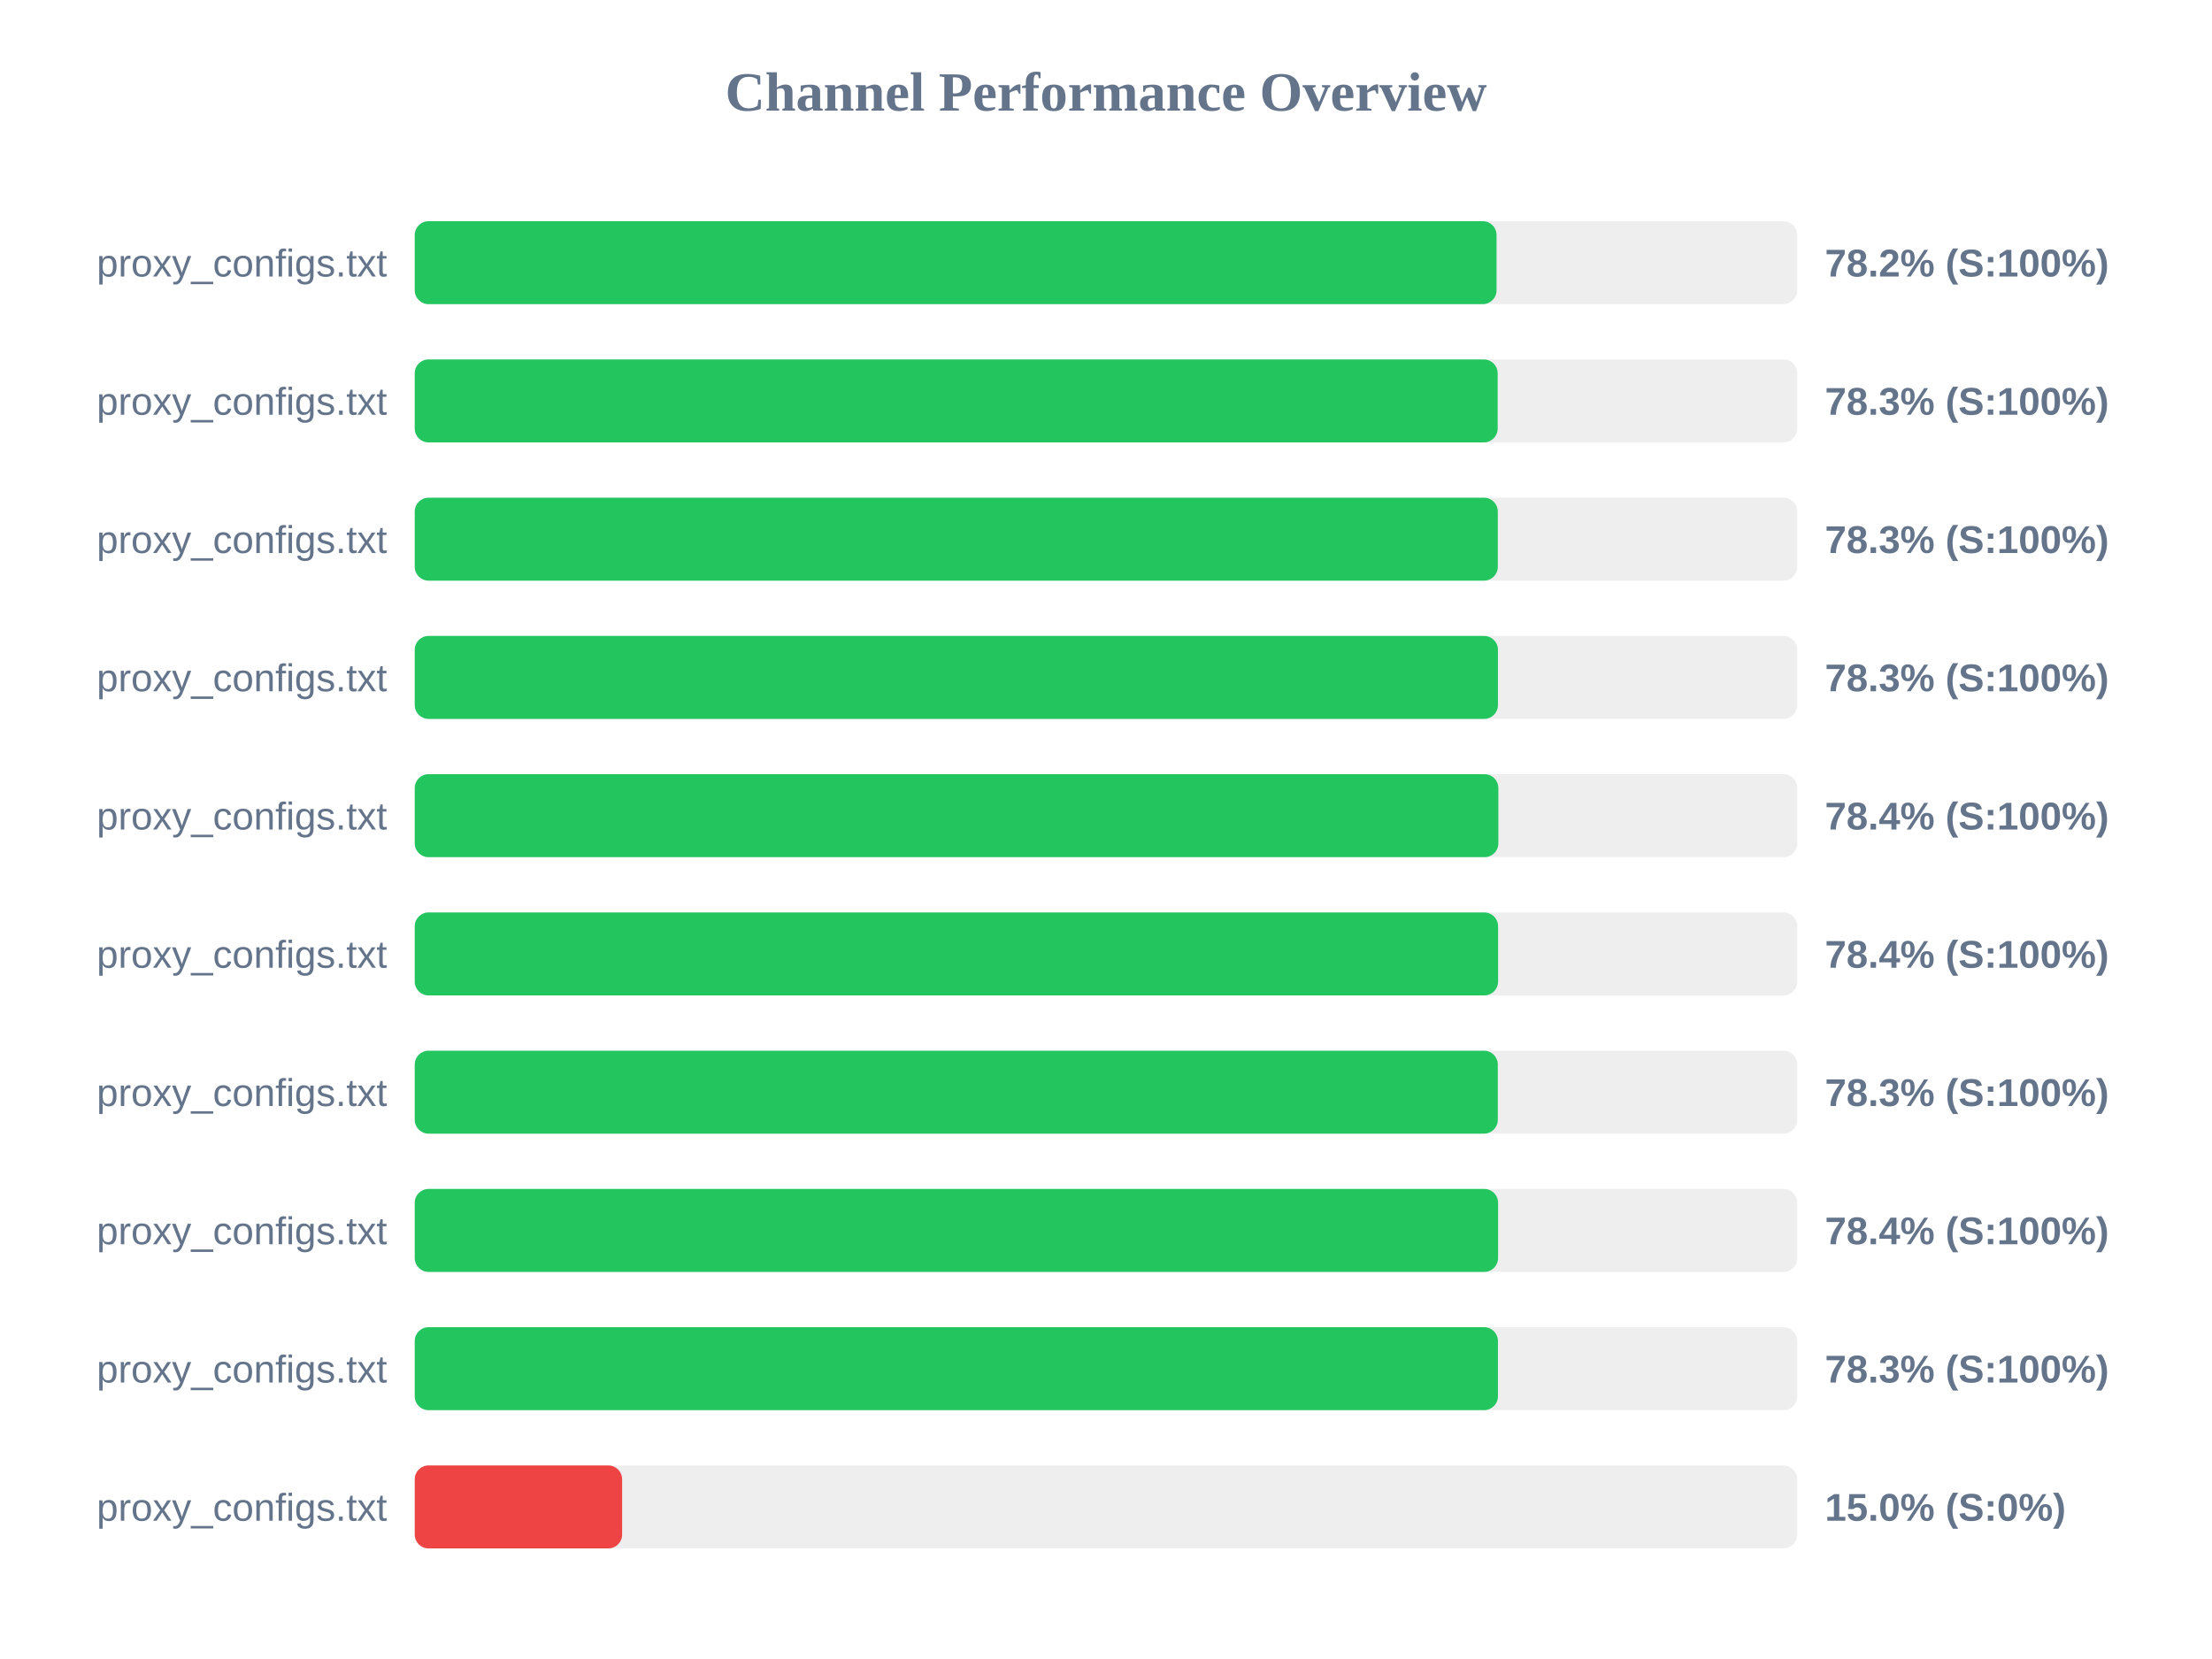
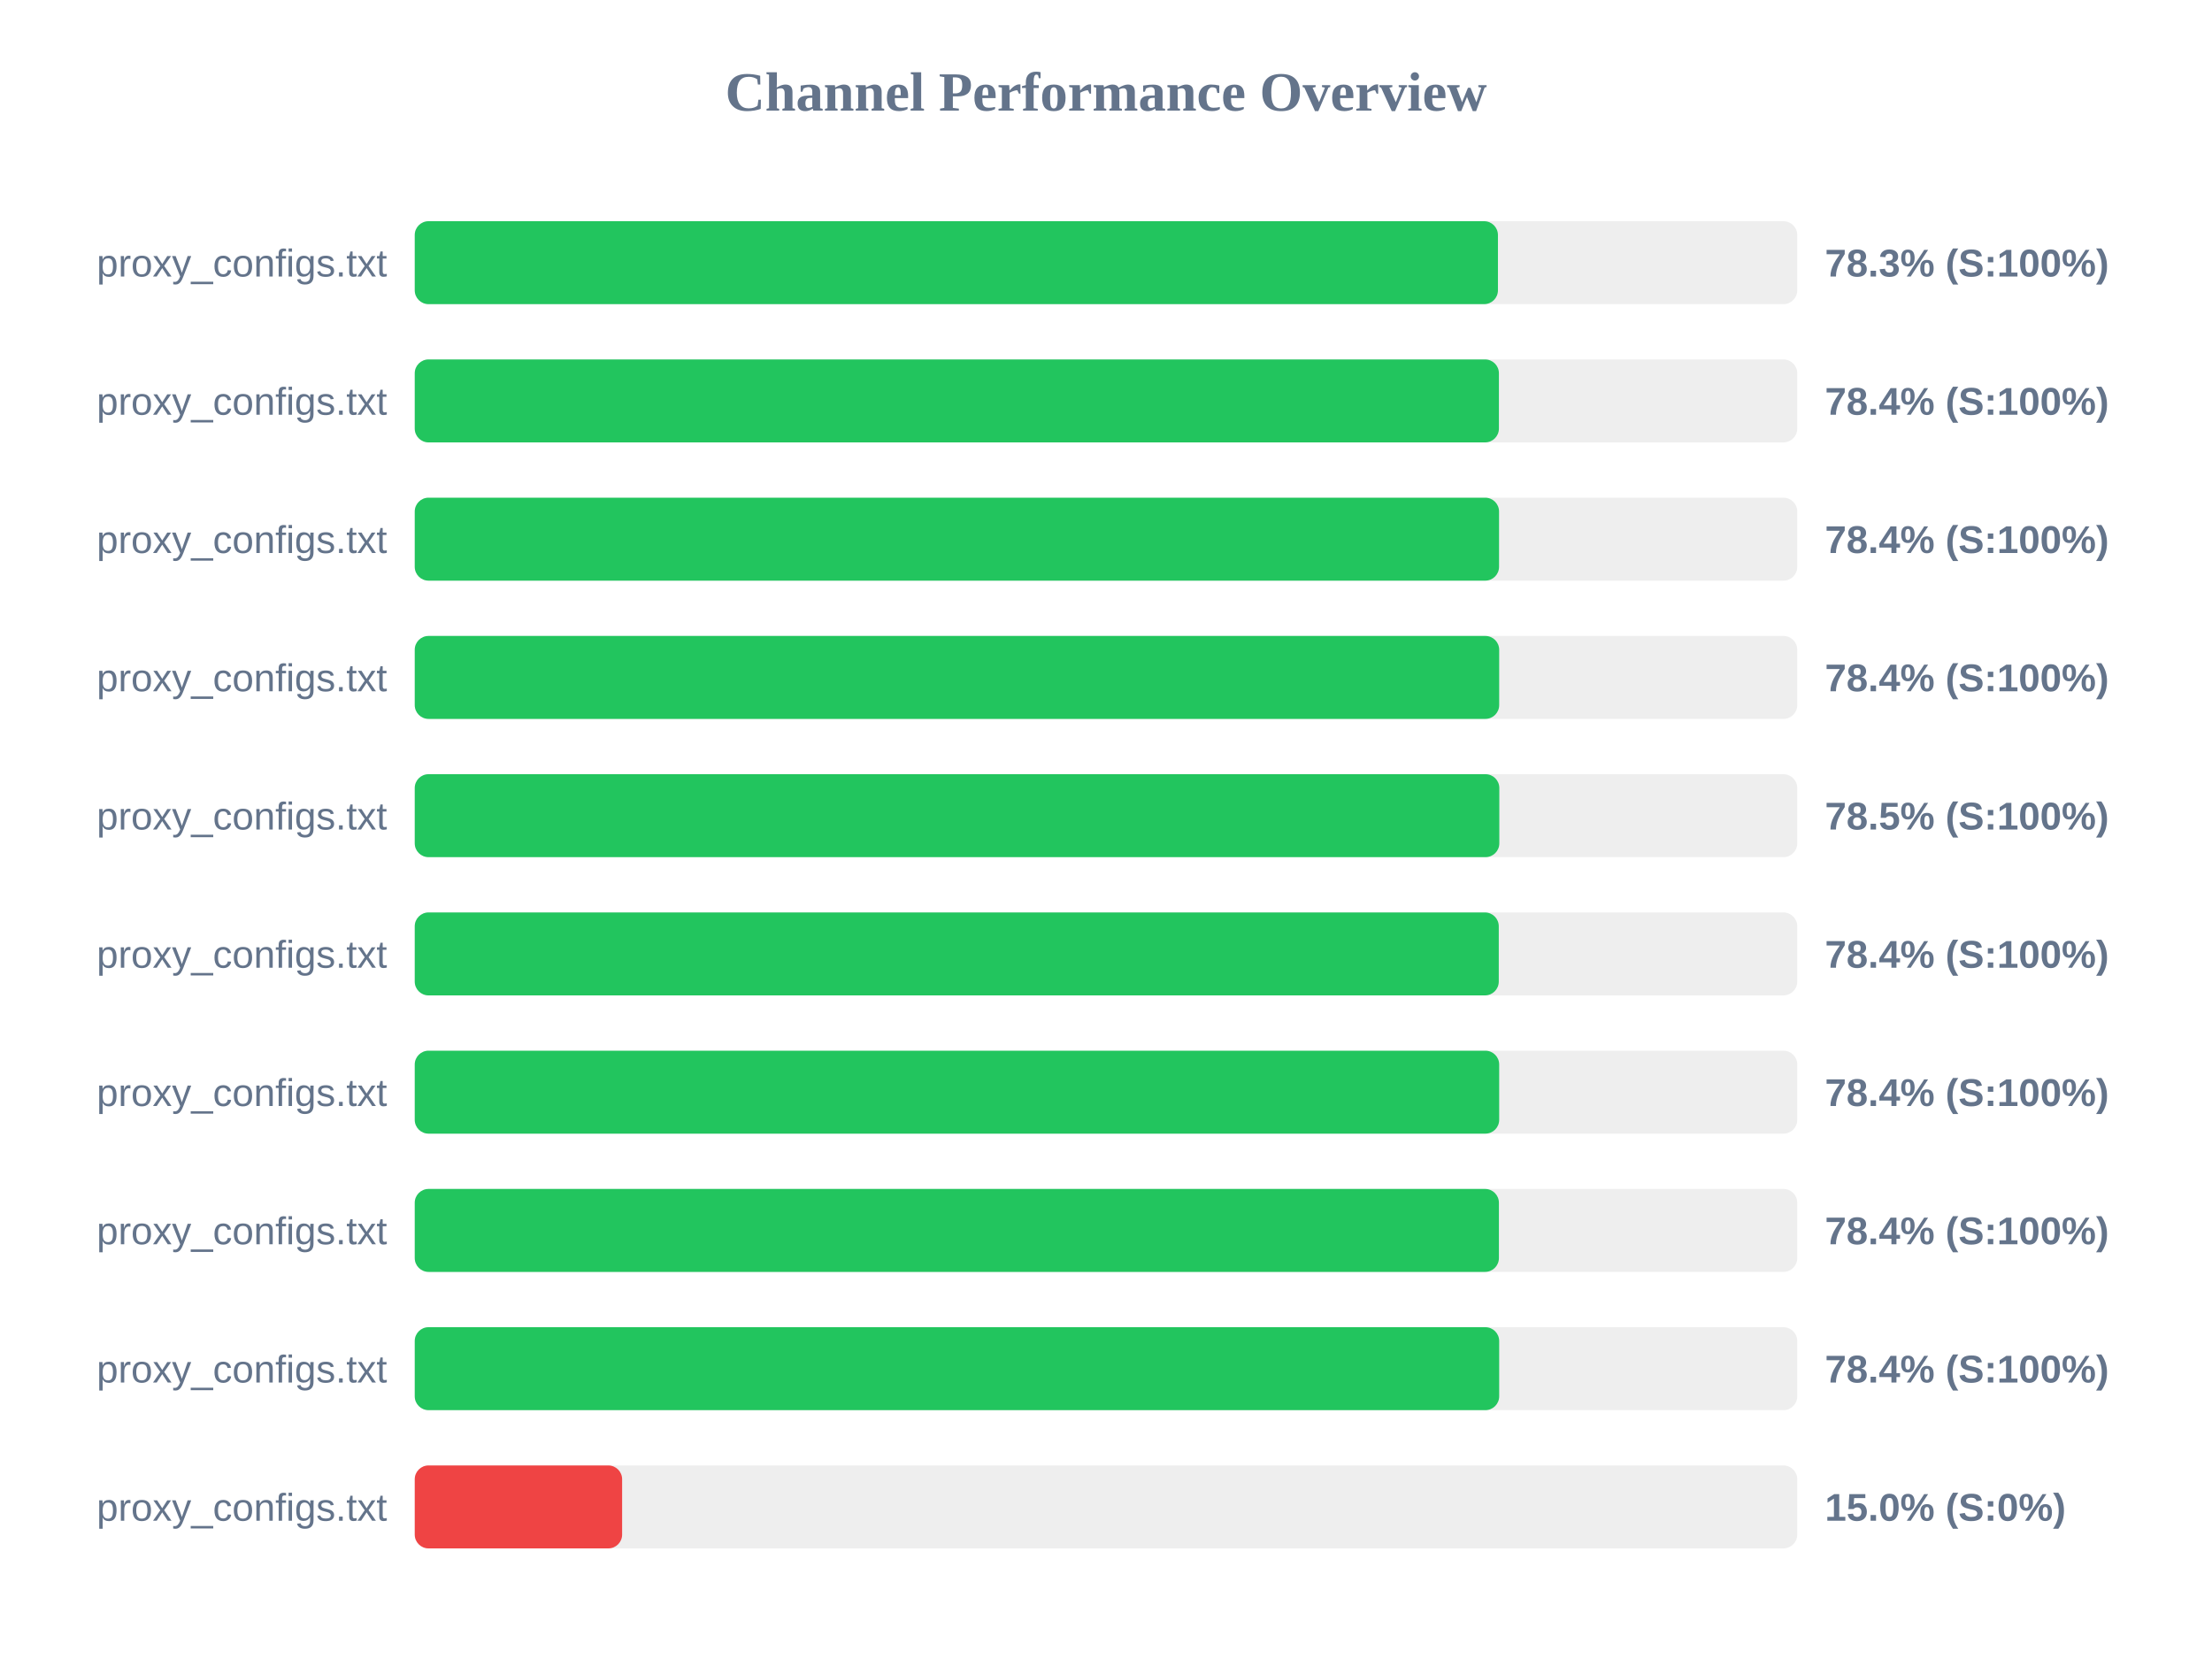
<svg xmlns="http://www.w3.org/2000/svg" width="800" height="600" version="1.1">
  <style>
        .row { font: 14px Arial; fill: #64748b; }
        .score { font: bold 14px Arial; fill: #64748b; }
    </style>
  <text x="400" y="40" text-anchor="middle" font-size="20px" font-weight="bold" fill="#64748b">Channel Performance Overview</text>
  <rect x="150" y="80" width="500" height="30" fill="#eee" rx="5" />
-   <rect x="150" y="80" width="391.25" height="30" fill="#22c55e" rx="5" />
+   <rect x="150" y="80" width="391.75" height="30" fill="#22c55e" rx="5" />
  <text x="140" y="100" text-anchor="end" class="row">proxy_configs.txt</text>
-   <text x="660" y="100" text-anchor="start" class="score">78.2% (S:100%)</text>
+   <text x="660" y="100" text-anchor="start" class="score">78.3% (S:100%)</text>
  <rect x="150" y="130" width="500" height="30" fill="#eee" rx="5" />
-   <rect x="150" y="130" width="391.65" height="30" fill="#22c55e" rx="5" />
+   <rect x="150" y="130" width="392.1" height="30" fill="#22c55e" rx="5" />
  <text x="140" y="150" text-anchor="end" class="row">proxy_configs.txt</text>
-   <text x="660" y="150" text-anchor="start" class="score">78.3% (S:100%)</text>
+   <text x="660" y="150" text-anchor="start" class="score">78.4% (S:100%)</text>
  <rect x="150" y="180" width="500" height="30" fill="#eee" rx="5" />
-   <rect x="150" y="180" width="391.7" height="30" fill="#22c55e" rx="5" />
+   <rect x="150" y="180" width="392.15" height="30" fill="#22c55e" rx="5" />
  <text x="140" y="200" text-anchor="end" class="row">proxy_configs.txt</text>
-   <text x="660" y="200" text-anchor="start" class="score">78.3% (S:100%)</text>
+   <text x="660" y="200" text-anchor="start" class="score">78.4% (S:100%)</text>
  <rect x="150" y="230" width="500" height="30" fill="#eee" rx="5" />
-   <rect x="150" y="230" width="391.75" height="30" fill="#22c55e" rx="5" />
+   <rect x="150" y="230" width="392.2" height="30" fill="#22c55e" rx="5" />
  <text x="140" y="250" text-anchor="end" class="row">proxy_configs.txt</text>
-   <text x="660" y="250" text-anchor="start" class="score">78.3% (S:100%)</text>
+   <text x="660" y="250" text-anchor="start" class="score">78.4% (S:100%)</text>
  <rect x="150" y="280" width="500" height="30" fill="#eee" rx="5" />
-   <rect x="150" y="280" width="391.9" height="30" fill="#22c55e" rx="5" />
+   <rect x="150" y="280" width="392.25" height="30" fill="#22c55e" rx="5" />
  <text x="140" y="300" text-anchor="end" class="row">proxy_configs.txt</text>
-   <text x="660" y="300" text-anchor="start" class="score">78.4% (S:100%)</text>
+   <text x="660" y="300" text-anchor="start" class="score">78.5% (S:100%)</text>
  <rect x="150" y="330" width="500" height="30" fill="#eee" rx="5" />
-   <rect x="150" y="330" width="391.8" height="30" fill="#22c55e" rx="5" />
+   <rect x="150" y="330" width="392.05" height="30" fill="#22c55e" rx="5" />
  <text x="140" y="350" text-anchor="end" class="row">proxy_configs.txt</text>
  <text x="660" y="350" text-anchor="start" class="score">78.4% (S:100%)</text>
  <rect x="150" y="380" width="500" height="30" fill="#eee" rx="5" />
-   <rect x="150" y="380" width="391.7" height="30" fill="#22c55e" rx="5" />
+   <rect x="150" y="380" width="392.2" height="30" fill="#22c55e" rx="5" />
  <text x="140" y="400" text-anchor="end" class="row">proxy_configs.txt</text>
-   <text x="660" y="400" text-anchor="start" class="score">78.3% (S:100%)</text>
+   <text x="660" y="400" text-anchor="start" class="score">78.4% (S:100%)</text>
  <rect x="150" y="430" width="500" height="30" fill="#eee" rx="5" />
-   <rect x="150" y="430" width="391.8" height="30" fill="#22c55e" rx="5" />
+   <rect x="150" y="430" width="392.1" height="30" fill="#22c55e" rx="5" />
  <text x="140" y="450" text-anchor="end" class="row">proxy_configs.txt</text>
  <text x="660" y="450" text-anchor="start" class="score">78.4% (S:100%)</text>
  <rect x="150" y="480" width="500" height="30" fill="#eee" rx="5" />
-   <rect x="150" y="480" width="391.75" height="30" fill="#22c55e" rx="5" />
+   <rect x="150" y="480" width="392.2" height="30" fill="#22c55e" rx="5" />
  <text x="140" y="500" text-anchor="end" class="row">proxy_configs.txt</text>
-   <text x="660" y="500" text-anchor="start" class="score">78.3% (S:100%)</text>
+   <text x="660" y="500" text-anchor="start" class="score">78.4% (S:100%)</text>
  <rect x="150" y="530" width="500" height="30" fill="#eee" rx="5" />
  <rect x="150" y="530" width="75.0" height="30" fill="#ef4444" rx="5" />
  <text x="140" y="550" text-anchor="end" class="row">proxy_configs.txt</text>
  <text x="660" y="550" text-anchor="start" class="score">15.0% (S:0%)</text>
</svg>
